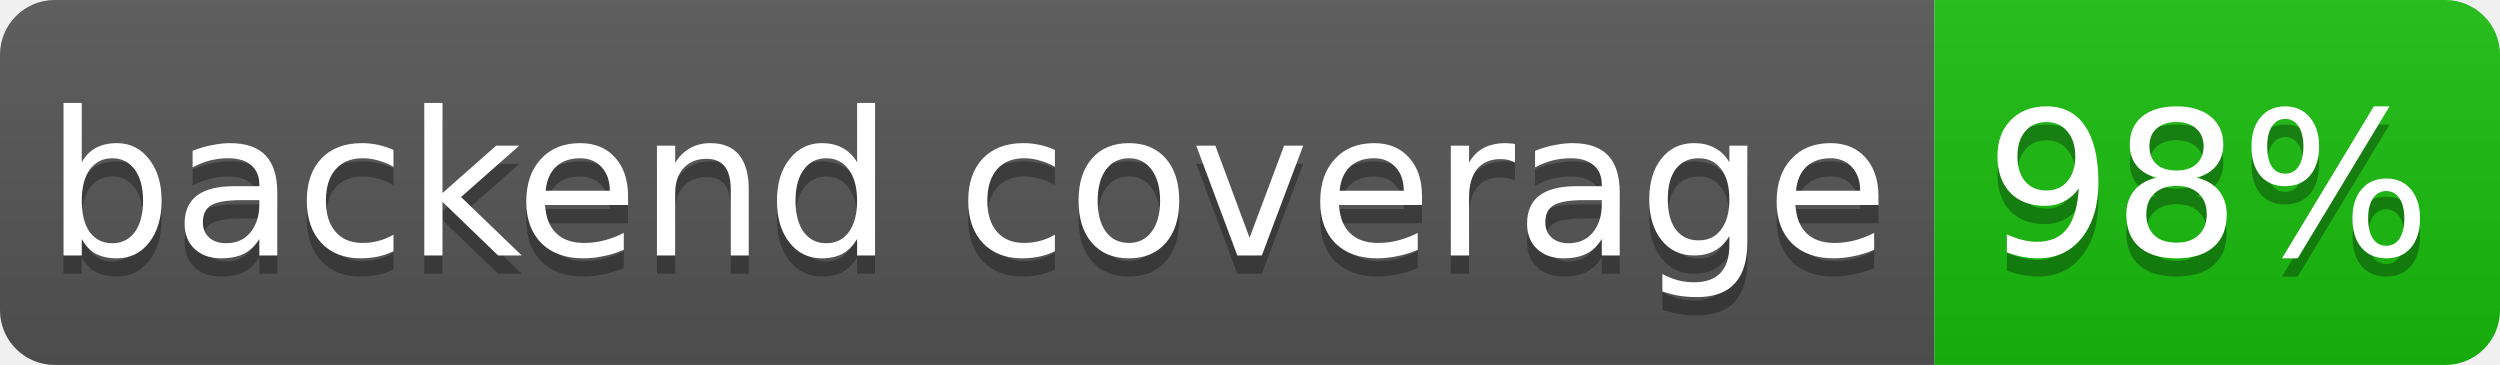
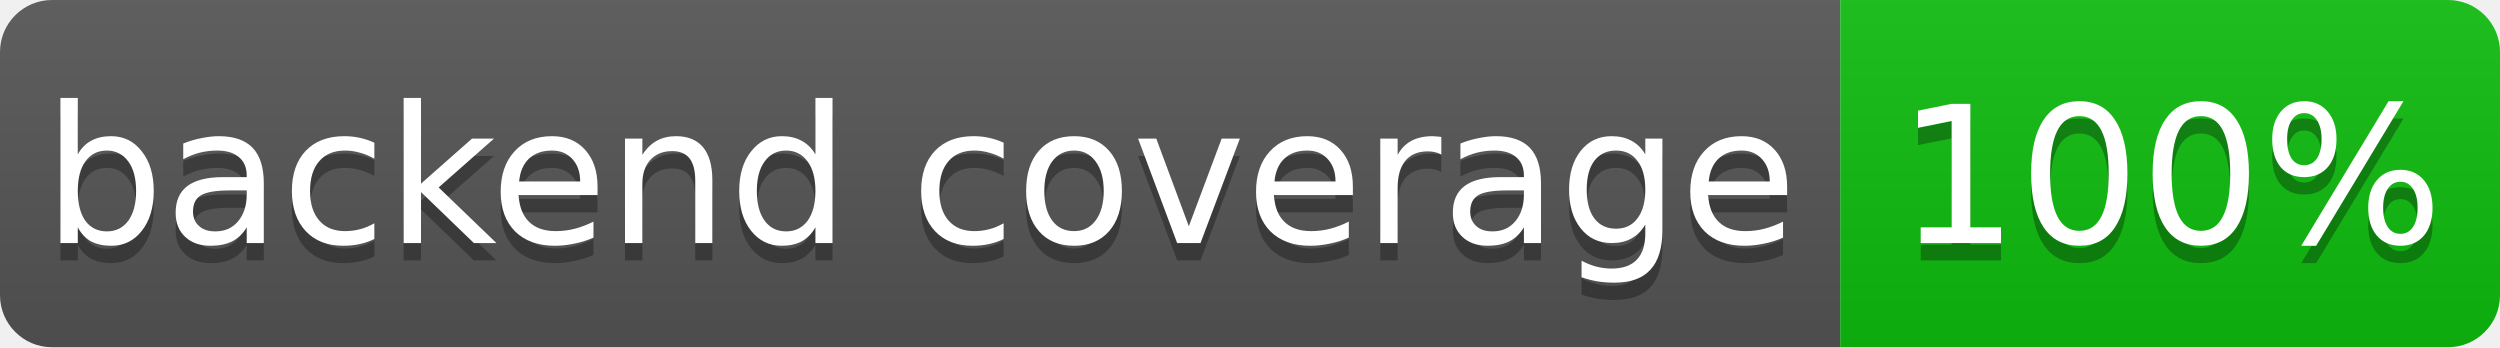
- <svg xmlns="http://www.w3.org/2000/svg" width="137" height="20" role="img" aria-label="backend coverage: 98%">
+ <svg xmlns="http://www.w3.org/2000/svg" width="144" height="20" role="img" aria-label="backend coverage: 100%">
  <linearGradient id="s" x2="0" y2="100%">
    <stop offset="0" stop-color="#bbb" stop-opacity=".1" />
    <stop offset="1" stop-opacity=".1" />
  </linearGradient>
  <clipPath id="r">
-     <rect width="137" height="20" rx="3" fill="#fff" />
+     <rect width="144" height="20" rx="3" fill="#fff" />
  </clipPath>
  <g clip-path="url(#r)">
    <rect width="106" height="20" fill="#555" />
-     <rect x="106" width="31" height="20" fill="hsl(117, 85%, 40%)" />
-     <rect width="137" height="20" fill="url(#s)" />
+     <rect x="106" width="38" height="20" fill="hsl(120, 85%, 40%)" />
+     <rect width="144" height="20" fill="url(#s)" />
  </g>
  <g fill="#fff" text-anchor="middle" font-family="Verdana,Geneva,DejaVu Sans,sans-serif" font-size="11">
    <text x="53" y="15" fill="#010101" fill-opacity=".3">backend coverage</text>
    <text x="53" y="14">backend coverage</text>
-     <text x="121" y="15" fill="#010101" fill-opacity=".3">98%</text>
-     <text x="121" y="14">98%</text>
+     <text x="125" y="15" fill="#010101" fill-opacity=".3">100%</text>
+     <text x="125" y="14">100%</text>
  </g>
</svg>
